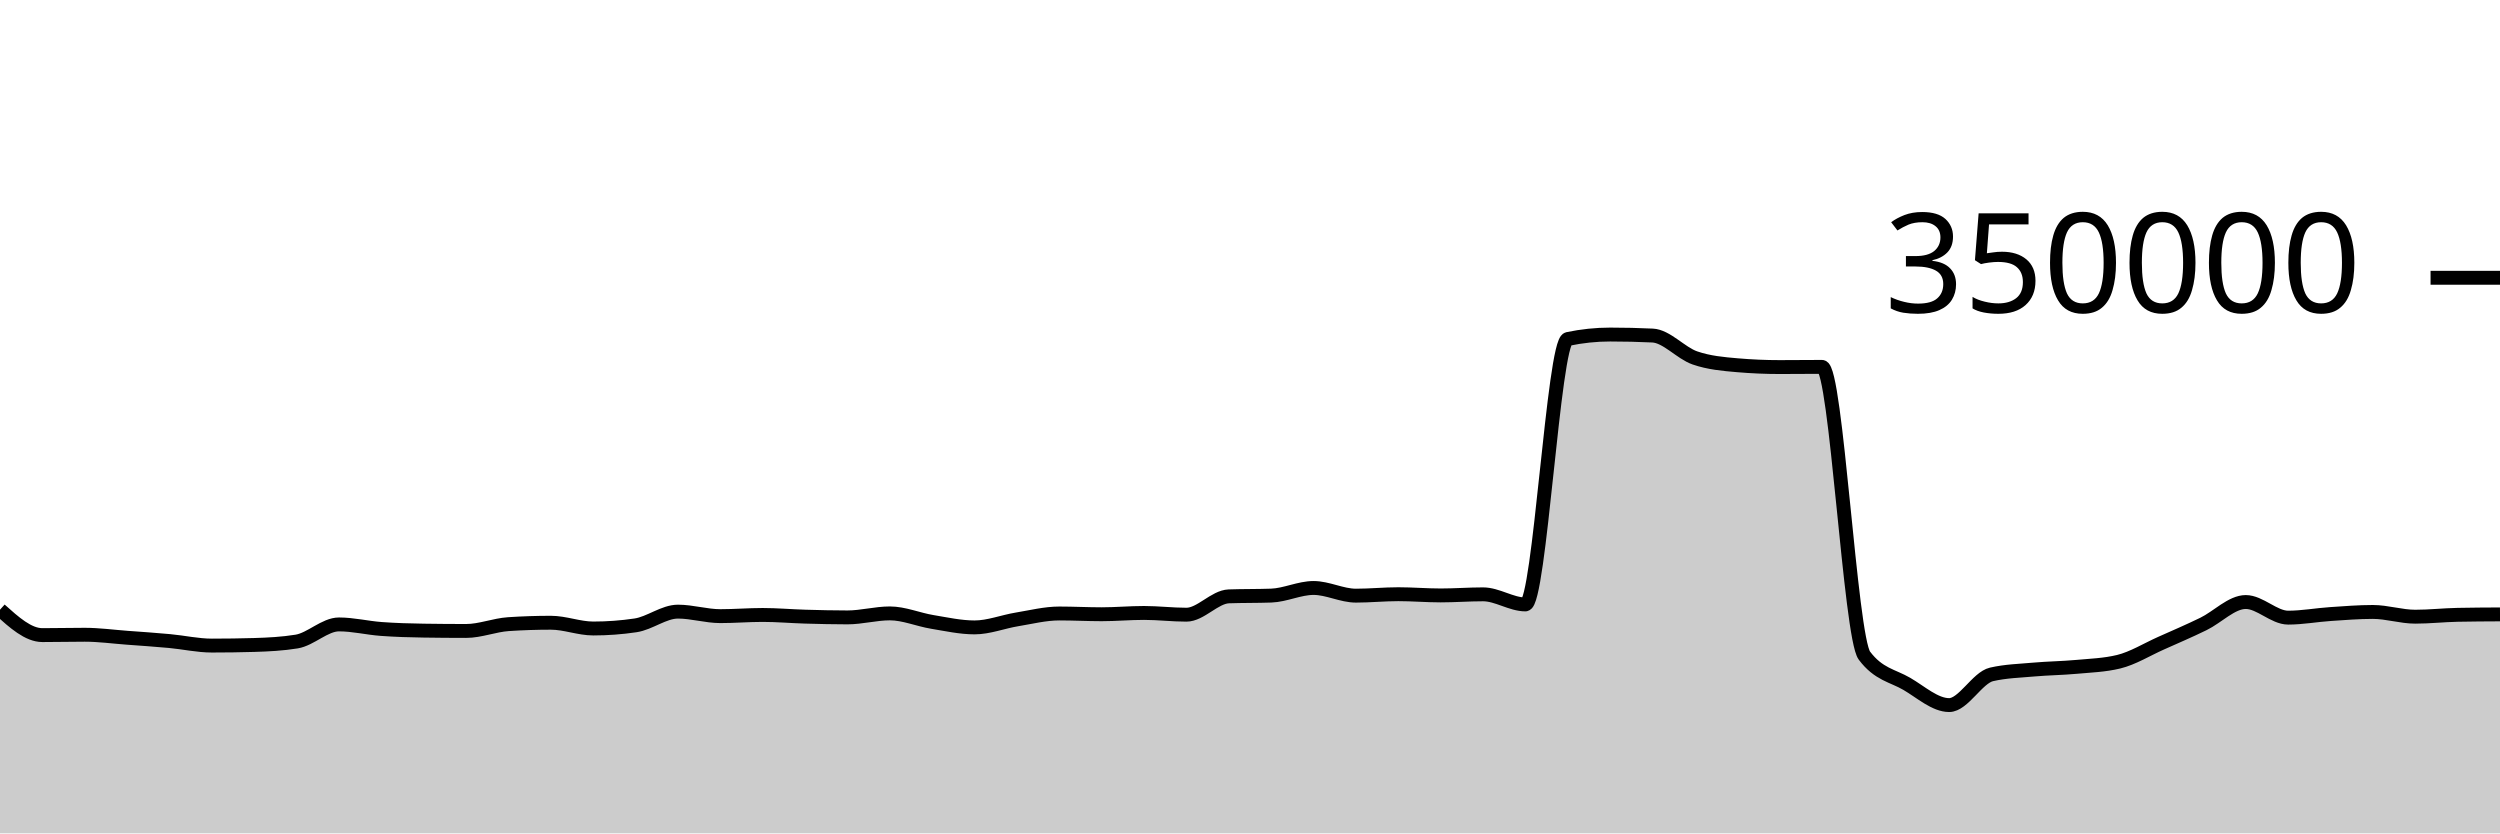
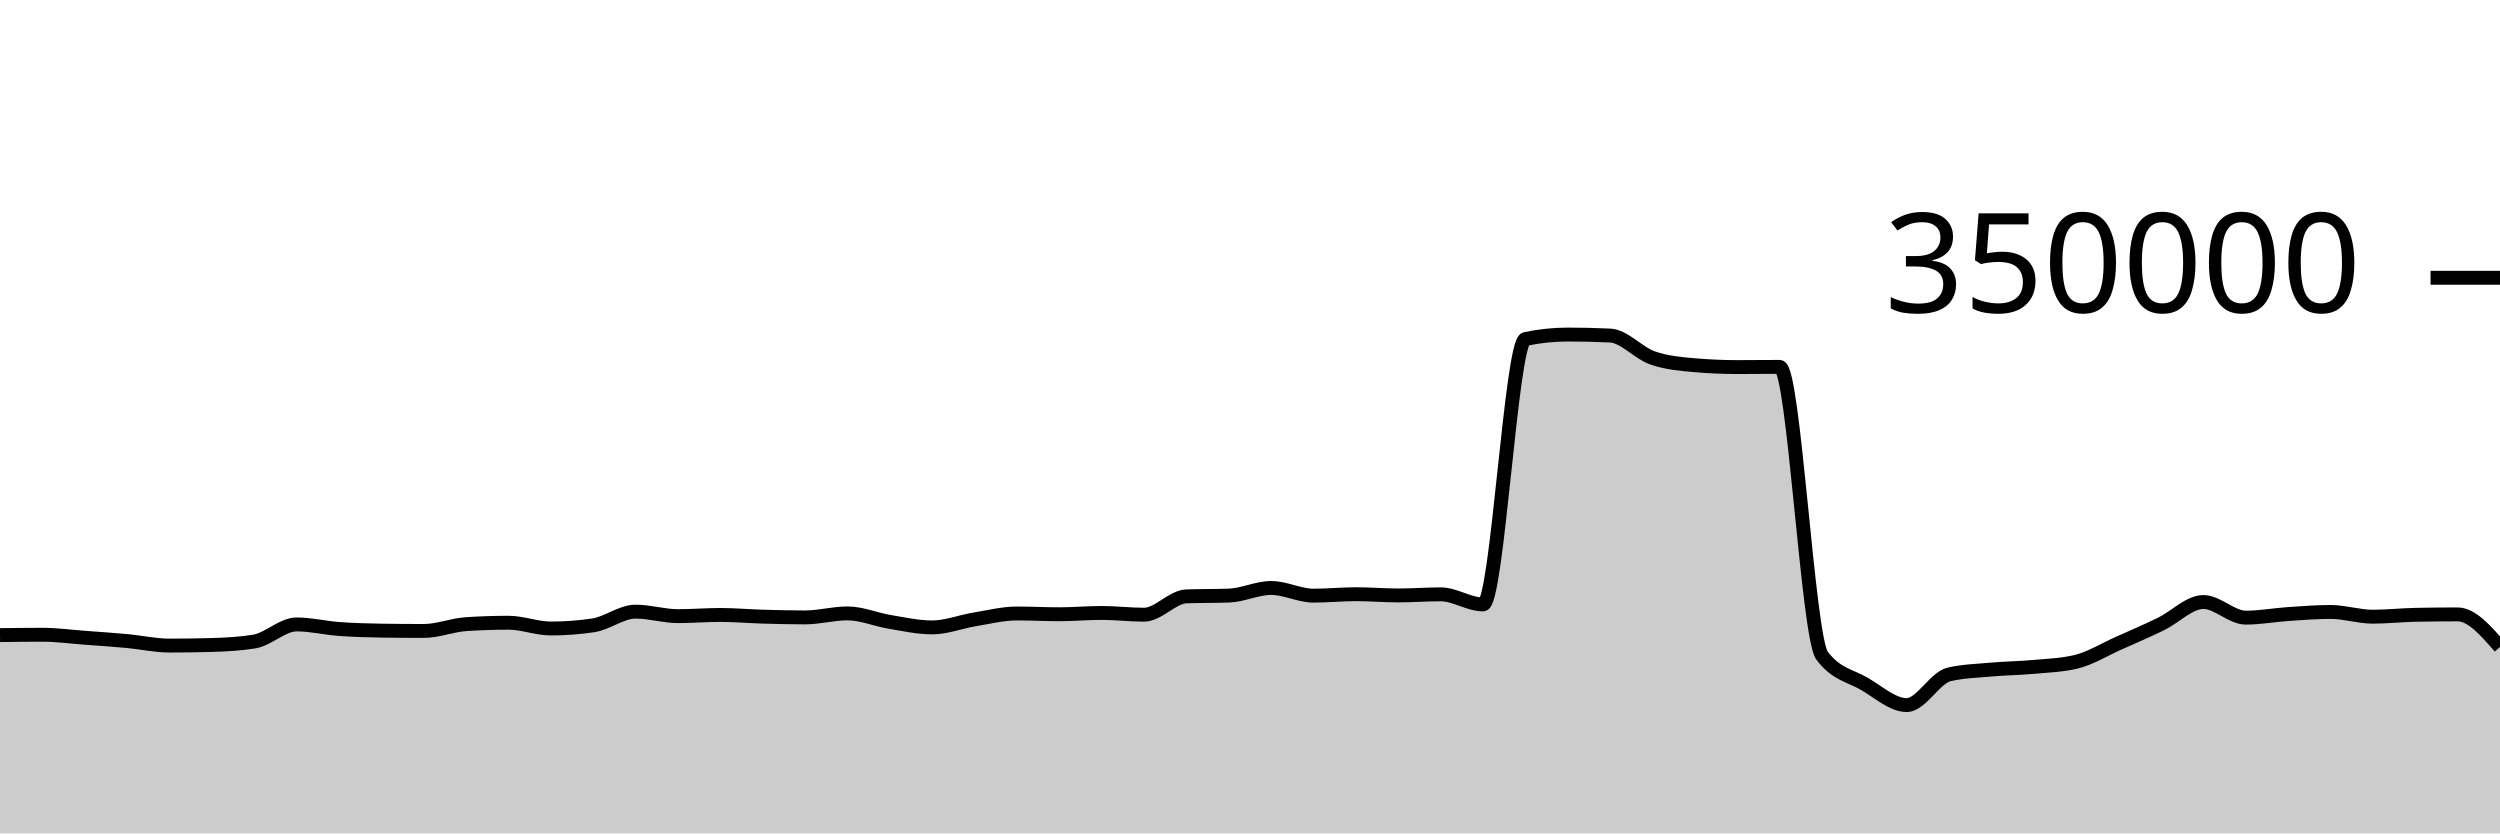
<svg xmlns="http://www.w3.org/2000/svg" viewBox="0 0 180 60">
  <g transform="translate(0,20)">
-     <path class="area" fill="rgba(0, 0, 0, 0.2)" d="M0,23.899C1.017,24.813,2.034,25.728,3.051,25.728C4.068,25.728,5.085,25.702,6.102,25.702C7.119,25.702,8.136,25.843,9.153,25.918C10.169,25.993,11.186,26.061,12.203,26.155C13.22,26.249,14.237,26.482,15.254,26.482C16.271,26.482,17.288,26.468,18.305,26.438C19.322,26.408,20.339,26.356,21.356,26.191C22.373,26.026,23.39,24.958,24.407,24.958C25.424,24.958,26.441,25.212,27.458,25.286C28.475,25.361,29.492,25.39,30.508,25.405C31.525,25.421,32.542,25.429,33.559,25.429C34.576,25.429,35.593,25.006,36.61,24.938C37.627,24.871,38.644,24.837,39.661,24.837C40.678,24.837,41.695,25.252,42.712,25.252C43.729,25.252,44.746,25.177,45.763,25.025C46.78,24.873,47.797,24.037,48.814,24.037C49.831,24.037,50.847,24.362,51.864,24.362C52.881,24.362,53.898,24.277,54.915,24.277C55.932,24.277,56.949,24.369,57.966,24.398C58.983,24.427,60,24.453,61.017,24.453C62.034,24.453,63.051,24.164,64.068,24.164C65.085,24.164,66.102,24.609,67.119,24.777C68.136,24.945,69.153,25.173,70.169,25.173C71.186,25.173,72.203,24.764,73.22,24.597C74.237,24.43,75.254,24.171,76.271,24.171C77.288,24.171,78.305,24.226,79.322,24.226C80.339,24.226,81.356,24.132,82.373,24.132C83.39,24.132,84.407,24.258,85.424,24.258C86.441,24.258,87.458,22.974,88.475,22.938C89.492,22.902,90.508,22.92,91.525,22.883C92.542,22.847,93.559,22.334,94.576,22.334C95.593,22.334,96.61,22.887,97.627,22.887C98.644,22.887,99.661,22.783,100.678,22.783C101.695,22.783,102.712,22.871,103.729,22.871C104.746,22.871,105.763,22.792,106.78,22.792C107.797,22.792,108.814,23.519,109.831,23.519C110.847,23.519,111.864,4.62,112.881,4.407C113.898,4.194,114.915,4.087,115.932,4.087C116.949,4.087,117.966,4.111,118.983,4.159C120,4.207,121.017,5.421,122.034,5.771C123.051,6.122,124.068,6.209,125.085,6.297C126.102,6.385,127.119,6.429,128.136,6.429C129.153,6.429,130.169,6.415,131.186,6.415C132.203,6.415,133.22,25.85,134.237,27.205C135.254,28.56,136.271,28.644,137.288,29.237C138.305,29.831,139.322,30.766,140.339,30.766C141.356,30.766,142.373,28.788,143.39,28.556C144.407,28.323,145.424,28.297,146.441,28.207C147.458,28.117,148.475,28.109,149.492,28.015C150.508,27.922,151.525,27.892,152.542,27.645C153.559,27.398,154.576,26.764,155.593,26.311C156.61,25.858,157.627,25.421,158.644,24.926C159.661,24.432,160.678,23.345,161.695,23.345C162.712,23.345,163.729,24.47,164.746,24.47C165.763,24.47,166.78,24.279,167.797,24.211C168.814,24.143,169.831,24.06,170.847,24.06C171.864,24.06,172.881,24.402,173.898,24.402C174.915,24.402,175.932,24.287,176.949,24.267C177.966,24.246,178.983,24.241,180,24.236L180,40C178.983,40,177.966,40,176.949,40C175.932,40,174.915,40,173.898,40C172.881,40,171.864,40,170.847,40C169.831,40,168.814,40,167.797,40C166.78,40,165.763,40,164.746,40C163.729,40,162.712,40,161.695,40C160.678,40,159.661,40,158.644,40C157.627,40,156.61,40,155.593,40C154.576,40,153.559,40,152.542,40C151.525,40,150.508,40,149.492,40C148.475,40,147.458,40,146.441,40C145.424,40,144.407,40,143.39,40C142.373,40,141.356,40,140.339,40C139.322,40,138.305,40,137.288,40C136.271,40,135.254,40,134.237,40C133.22,40,132.203,40,131.186,40C130.169,40,129.153,40,128.136,40C127.119,40,126.102,40,125.085,40C124.068,40,123.051,40,122.034,40C121.017,40,120,40,118.983,40C117.966,40,116.949,40,115.932,40C114.915,40,113.898,40,112.881,40C111.864,40,110.847,40,109.831,40C108.814,40,107.797,40,106.78,40C105.763,40,104.746,40,103.729,40C102.712,40,101.695,40,100.678,40C99.661,40,98.644,40,97.627,40C96.61,40,95.593,40,94.576,40C93.559,40,92.542,40,91.525,40C90.508,40,89.492,40,88.475,40C87.458,40,86.441,40,85.424,40C84.407,40,83.39,40,82.373,40C81.356,40,80.339,40,79.322,40C78.305,40,77.288,40,76.271,40C75.254,40,74.237,40,73.22,40C72.203,40,71.186,40,70.169,40C69.153,40,68.136,40,67.119,40C66.102,40,65.085,40,64.068,40C63.051,40,62.034,40,61.017,40C60,40,58.983,40,57.966,40C56.949,40,55.932,40,54.915,40C53.898,40,52.881,40,51.864,40C50.847,40,49.831,40,48.814,40C47.797,40,46.78,40,45.763,40C44.746,40,43.729,40,42.712,40C41.695,40,40.678,40,39.661,40C38.644,40,37.627,40,36.61,40C35.593,40,34.576,40,33.559,40C32.542,40,31.525,40,30.508,40C29.492,40,28.475,40,27.458,40C26.441,40,25.424,40,24.407,40C23.39,40,22.373,40,21.356,40C20.339,40,19.322,40,18.305,40C17.288,40,16.271,40,15.254,40C14.237,40,13.22,40,12.203,40C11.186,40,10.169,40,9.153,40C8.136,40,7.119,40,6.102,40C5.085,40,4.068,40,3.051,40C2.034,40,1.017,40,0,40Z" />
-     <path class="line" stroke="black" fill="none" d="M0,23.899C1.017,24.813,2.034,25.728,3.051,25.728C4.068,25.728,5.085,25.702,6.102,25.702C7.119,25.702,8.136,25.843,9.153,25.918C10.169,25.993,11.186,26.061,12.203,26.155C13.22,26.249,14.237,26.482,15.254,26.482C16.271,26.482,17.288,26.468,18.305,26.438C19.322,26.408,20.339,26.356,21.356,26.191C22.373,26.026,23.39,24.958,24.407,24.958C25.424,24.958,26.441,25.212,27.458,25.286C28.475,25.361,29.492,25.39,30.508,25.405C31.525,25.421,32.542,25.429,33.559,25.429C34.576,25.429,35.593,25.006,36.61,24.938C37.627,24.871,38.644,24.837,39.661,24.837C40.678,24.837,41.695,25.252,42.712,25.252C43.729,25.252,44.746,25.177,45.763,25.025C46.78,24.873,47.797,24.037,48.814,24.037C49.831,24.037,50.847,24.362,51.864,24.362C52.881,24.362,53.898,24.277,54.915,24.277C55.932,24.277,56.949,24.369,57.966,24.398C58.983,24.427,60,24.453,61.017,24.453C62.034,24.453,63.051,24.164,64.068,24.164C65.085,24.164,66.102,24.609,67.119,24.777C68.136,24.945,69.153,25.173,70.169,25.173C71.186,25.173,72.203,24.764,73.22,24.597C74.237,24.43,75.254,24.171,76.271,24.171C77.288,24.171,78.305,24.226,79.322,24.226C80.339,24.226,81.356,24.132,82.373,24.132C83.39,24.132,84.407,24.258,85.424,24.258C86.441,24.258,87.458,22.974,88.475,22.938C89.492,22.902,90.508,22.92,91.525,22.883C92.542,22.847,93.559,22.334,94.576,22.334C95.593,22.334,96.61,22.887,97.627,22.887C98.644,22.887,99.661,22.783,100.678,22.783C101.695,22.783,102.712,22.871,103.729,22.871C104.746,22.871,105.763,22.792,106.78,22.792C107.797,22.792,108.814,23.519,109.831,23.519C110.847,23.519,111.864,4.62,112.881,4.407C113.898,4.194,114.915,4.087,115.932,4.087C116.949,4.087,117.966,4.111,118.983,4.159C120,4.207,121.017,5.421,122.034,5.771C123.051,6.122,124.068,6.209,125.085,6.297C126.102,6.385,127.119,6.429,128.136,6.429C129.153,6.429,130.169,6.415,131.186,6.415C132.203,6.415,133.22,25.85,134.237,27.205C135.254,28.56,136.271,28.644,137.288,29.237C138.305,29.831,139.322,30.766,140.339,30.766C141.356,30.766,142.373,28.788,143.39,28.556C144.407,28.323,145.424,28.297,146.441,28.207C147.458,28.117,148.475,28.109,149.492,28.015C150.508,27.922,151.525,27.892,152.542,27.645C153.559,27.398,154.576,26.764,155.593,26.311C156.61,25.858,157.627,25.421,158.644,24.926C159.661,24.432,160.678,23.345,161.695,23.345C162.712,23.345,163.729,24.47,164.746,24.47C165.763,24.47,166.78,24.279,167.797,24.211C168.814,24.143,169.831,24.06,170.847,24.06C171.864,24.06,172.881,24.402,173.898,24.402C174.915,24.402,175.932,24.287,176.949,24.267C177.966,24.246,178.983,24.241,180,24.236" />
+     <path class="area" fill="rgba(0, 0, 0, 0.2)" d="M0,25.728C1.017,25.715,2.034,25.702,3.051,25.702C4.068,25.702,5.085,25.843,6.102,25.918C7.119,25.993,8.136,26.061,9.153,26.155C10.169,26.249,11.186,26.482,12.203,26.482C13.22,26.482,14.237,26.468,15.254,26.438C16.271,26.408,17.288,26.356,18.305,26.191C19.322,26.026,20.339,24.958,21.356,24.958C22.373,24.958,23.39,25.212,24.407,25.286C25.424,25.361,26.441,25.39,27.458,25.405C28.475,25.421,29.492,25.429,30.508,25.429C31.525,25.429,32.542,25.006,33.559,24.938C34.576,24.871,35.593,24.837,36.61,24.837C37.627,24.837,38.644,25.252,39.661,25.252C40.678,25.252,41.695,25.177,42.712,25.025C43.729,24.873,44.746,24.037,45.763,24.037C46.78,24.037,47.797,24.362,48.814,24.362C49.831,24.362,50.847,24.277,51.864,24.277C52.881,24.277,53.898,24.369,54.915,24.398C55.932,24.427,56.949,24.453,57.966,24.453C58.983,24.453,60,24.164,61.017,24.164C62.034,24.164,63.051,24.609,64.068,24.777C65.085,24.945,66.102,25.173,67.119,25.173C68.136,25.173,69.153,24.764,70.169,24.597C71.186,24.43,72.203,24.171,73.22,24.171C74.237,24.171,75.254,24.226,76.271,24.226C77.288,24.226,78.305,24.132,79.322,24.132C80.339,24.132,81.356,24.258,82.373,24.258C83.39,24.258,84.407,22.974,85.424,22.938C86.441,22.902,87.458,22.92,88.475,22.883C89.492,22.847,90.508,22.334,91.525,22.334C92.542,22.334,93.559,22.887,94.576,22.887C95.593,22.887,96.61,22.783,97.627,22.783C98.644,22.783,99.661,22.871,100.678,22.871C101.695,22.871,102.712,22.792,103.729,22.792C104.746,22.792,105.763,23.519,106.78,23.519C107.797,23.519,108.814,4.62,109.831,4.407C110.847,4.194,111.864,4.087,112.881,4.087C113.898,4.087,114.915,4.111,115.932,4.159C116.949,4.207,117.966,5.421,118.983,5.771C120,6.122,121.017,6.209,122.034,6.297C123.051,6.385,124.068,6.429,125.085,6.429C126.102,6.429,127.119,6.415,128.136,6.415C129.153,6.415,130.169,25.85,131.186,27.205C132.203,28.56,133.22,28.644,134.237,29.237C135.254,29.831,136.271,30.766,137.288,30.766C138.305,30.766,139.322,28.788,140.339,28.556C141.356,28.323,142.373,28.297,143.39,28.207C144.407,28.117,145.424,28.109,146.441,28.015C147.458,27.922,148.475,27.892,149.492,27.645C150.508,27.398,151.525,26.764,152.542,26.311C153.559,25.858,154.576,25.421,155.593,24.926C156.61,24.432,157.627,23.345,158.644,23.345C159.661,23.345,160.678,24.47,161.695,24.47C162.712,24.47,163.729,24.279,164.746,24.211C165.763,24.143,166.78,24.06,167.797,24.06C168.814,24.06,169.831,24.402,170.847,24.402C171.864,24.402,172.881,24.287,173.898,24.267C174.915,24.246,175.932,24.236,176.949,24.236C177.966,24.236,178.983,25.41,180,26.585L180,40C178.983,40,177.966,40,176.949,40C175.932,40,174.915,40,173.898,40C172.881,40,171.864,40,170.847,40C169.831,40,168.814,40,167.797,40C166.78,40,165.763,40,164.746,40C163.729,40,162.712,40,161.695,40C160.678,40,159.661,40,158.644,40C157.627,40,156.61,40,155.593,40C154.576,40,153.559,40,152.542,40C151.525,40,150.508,40,149.492,40C148.475,40,147.458,40,146.441,40C145.424,40,144.407,40,143.39,40C142.373,40,141.356,40,140.339,40C139.322,40,138.305,40,137.288,40C136.271,40,135.254,40,134.237,40C133.22,40,132.203,40,131.186,40C130.169,40,129.153,40,128.136,40C127.119,40,126.102,40,125.085,40C124.068,40,123.051,40,122.034,40C121.017,40,120,40,118.983,40C117.966,40,116.949,40,115.932,40C114.915,40,113.898,40,112.881,40C111.864,40,110.847,40,109.831,40C108.814,40,107.797,40,106.78,40C105.763,40,104.746,40,103.729,40C102.712,40,101.695,40,100.678,40C99.661,40,98.644,40,97.627,40C96.61,40,95.593,40,94.576,40C93.559,40,92.542,40,91.525,40C90.508,40,89.492,40,88.475,40C87.458,40,86.441,40,85.424,40C84.407,40,83.39,40,82.373,40C81.356,40,80.339,40,79.322,40C78.305,40,77.288,40,76.271,40C75.254,40,74.237,40,73.22,40C72.203,40,71.186,40,70.169,40C69.153,40,68.136,40,67.119,40C66.102,40,65.085,40,64.068,40C63.051,40,62.034,40,61.017,40C60,40,58.983,40,57.966,40C56.949,40,55.932,40,54.915,40C53.898,40,52.881,40,51.864,40C50.847,40,49.831,40,48.814,40C47.797,40,46.78,40,45.763,40C44.746,40,43.729,40,42.712,40C41.695,40,40.678,40,39.661,40C38.644,40,37.627,40,36.61,40C35.593,40,34.576,40,33.559,40C32.542,40,31.525,40,30.508,40C29.492,40,28.475,40,27.458,40C26.441,40,25.424,40,24.407,40C23.39,40,22.373,40,21.356,40C20.339,40,19.322,40,18.305,40C17.288,40,16.271,40,15.254,40C14.237,40,13.22,40,12.203,40C11.186,40,10.169,40,9.153,40C8.136,40,7.119,40,6.102,40C5.085,40,4.068,40,3.051,40C2.034,40,1.017,40,0,40Z" />
+     <path class="line" stroke="black" fill="none" d="M0,25.728C1.017,25.715,2.034,25.702,3.051,25.702C4.068,25.702,5.085,25.843,6.102,25.918C7.119,25.993,8.136,26.061,9.153,26.155C10.169,26.249,11.186,26.482,12.203,26.482C13.22,26.482,14.237,26.468,15.254,26.438C16.271,26.408,17.288,26.356,18.305,26.191C19.322,26.026,20.339,24.958,21.356,24.958C22.373,24.958,23.39,25.212,24.407,25.286C25.424,25.361,26.441,25.39,27.458,25.405C28.475,25.421,29.492,25.429,30.508,25.429C31.525,25.429,32.542,25.006,33.559,24.938C34.576,24.871,35.593,24.837,36.61,24.837C37.627,24.837,38.644,25.252,39.661,25.252C40.678,25.252,41.695,25.177,42.712,25.025C43.729,24.873,44.746,24.037,45.763,24.037C46.78,24.037,47.797,24.362,48.814,24.362C49.831,24.362,50.847,24.277,51.864,24.277C52.881,24.277,53.898,24.369,54.915,24.398C55.932,24.427,56.949,24.453,57.966,24.453C58.983,24.453,60,24.164,61.017,24.164C62.034,24.164,63.051,24.609,64.068,24.777C65.085,24.945,66.102,25.173,67.119,25.173C68.136,25.173,69.153,24.764,70.169,24.597C71.186,24.43,72.203,24.171,73.22,24.171C74.237,24.171,75.254,24.226,76.271,24.226C77.288,24.226,78.305,24.132,79.322,24.132C80.339,24.132,81.356,24.258,82.373,24.258C83.39,24.258,84.407,22.974,85.424,22.938C86.441,22.902,87.458,22.92,88.475,22.883C89.492,22.847,90.508,22.334,91.525,22.334C92.542,22.334,93.559,22.887,94.576,22.887C95.593,22.887,96.61,22.783,97.627,22.783C98.644,22.783,99.661,22.871,100.678,22.871C101.695,22.871,102.712,22.792,103.729,22.792C104.746,22.792,105.763,23.519,106.78,23.519C107.797,23.519,108.814,4.62,109.831,4.407C110.847,4.194,111.864,4.087,112.881,4.087C113.898,4.087,114.915,4.111,115.932,4.159C116.949,4.207,117.966,5.421,118.983,5.771C120,6.122,121.017,6.209,122.034,6.297C123.051,6.385,124.068,6.429,125.085,6.429C126.102,6.429,127.119,6.415,128.136,6.415C129.153,6.415,130.169,25.85,131.186,27.205C132.203,28.56,133.22,28.644,134.237,29.237C135.254,29.831,136.271,30.766,137.288,30.766C138.305,30.766,139.322,28.788,140.339,28.556C141.356,28.323,142.373,28.297,143.39,28.207C144.407,28.117,145.424,28.109,146.441,28.015C147.458,27.922,148.475,27.892,149.492,27.645C150.508,27.398,151.525,26.764,152.542,26.311C153.559,25.858,154.576,25.421,155.593,24.926C156.61,24.432,157.627,23.345,158.644,23.345C159.661,23.345,160.678,24.47,161.695,24.47C162.712,24.47,163.729,24.279,164.746,24.211C165.763,24.143,166.78,24.06,167.797,24.06C168.814,24.06,169.831,24.402,170.847,24.402C171.864,24.402,172.881,24.287,173.898,24.267C174.915,24.246,175.932,24.236,176.949,24.236C177.966,24.236,178.983,25.41,180,26.585" />
    <path class="axis-ceiling" stroke-width="1" stroke="black" fill="none" d="M175,0L180,0" />
    <text class="axis-ceiling-label" font-family="sans-serif" text-anchor="end" font-size="10px" x="170" y="2.5">350000</text>
  </g>
</svg>
